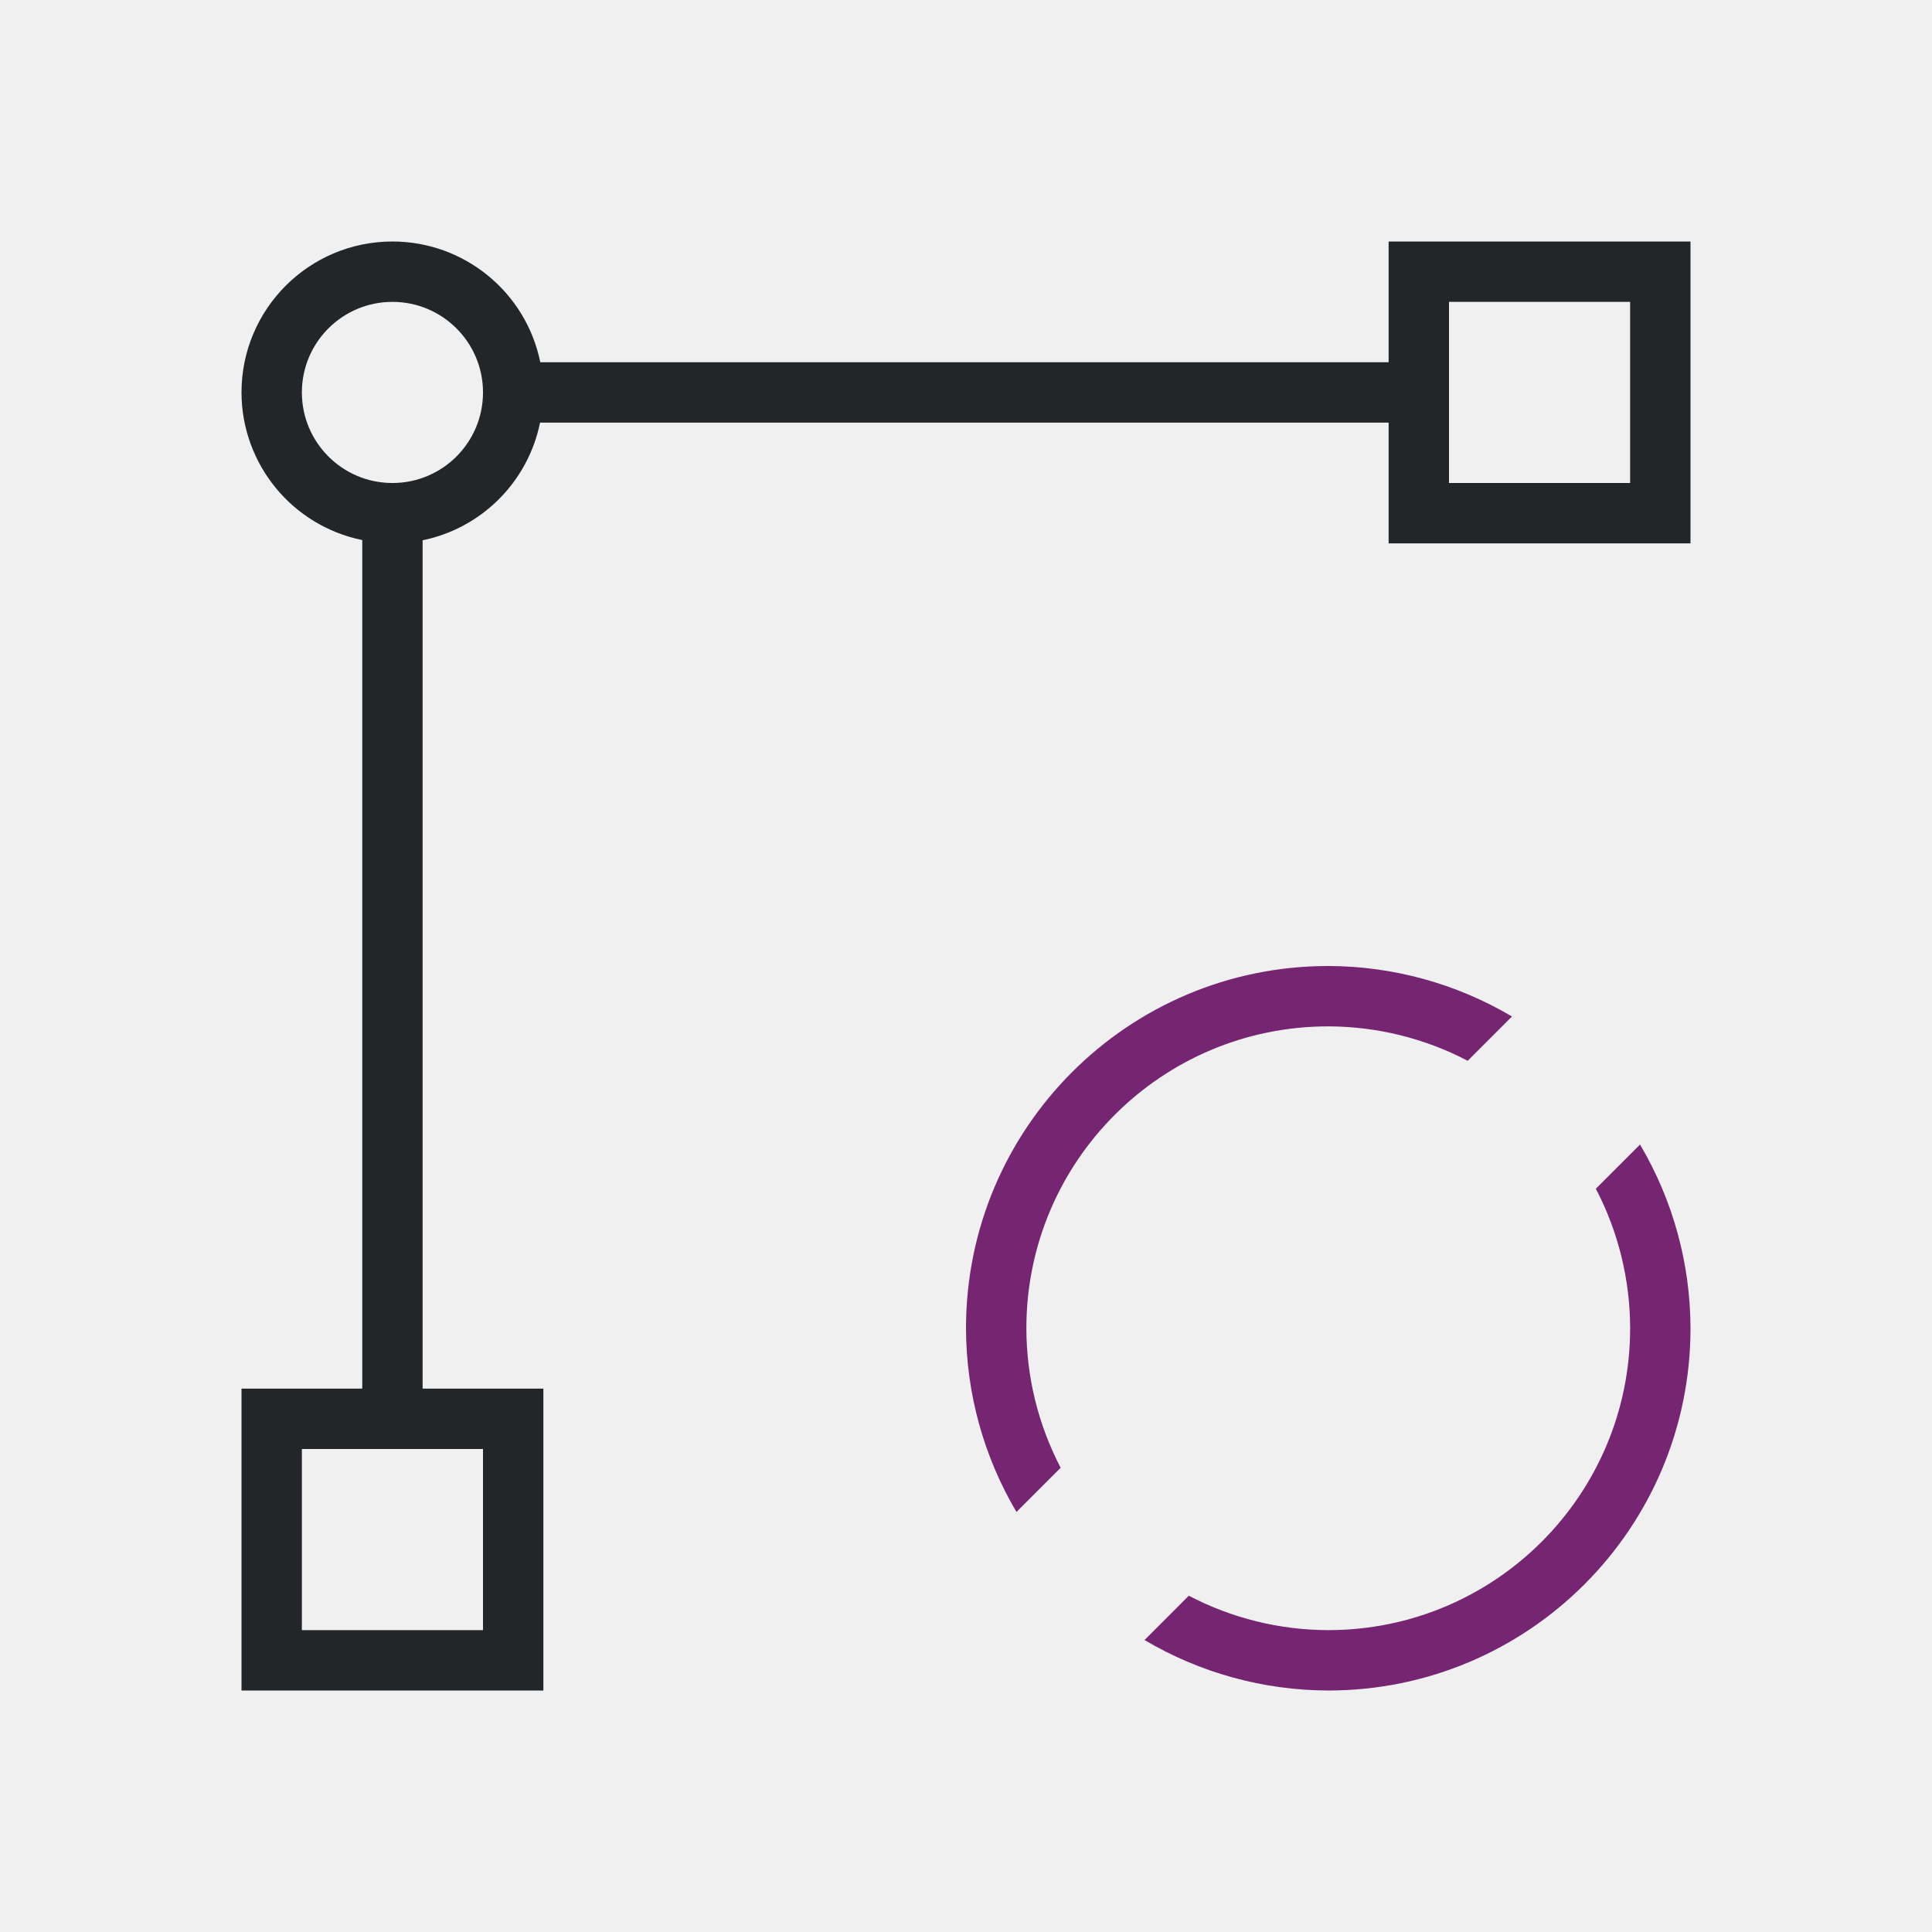
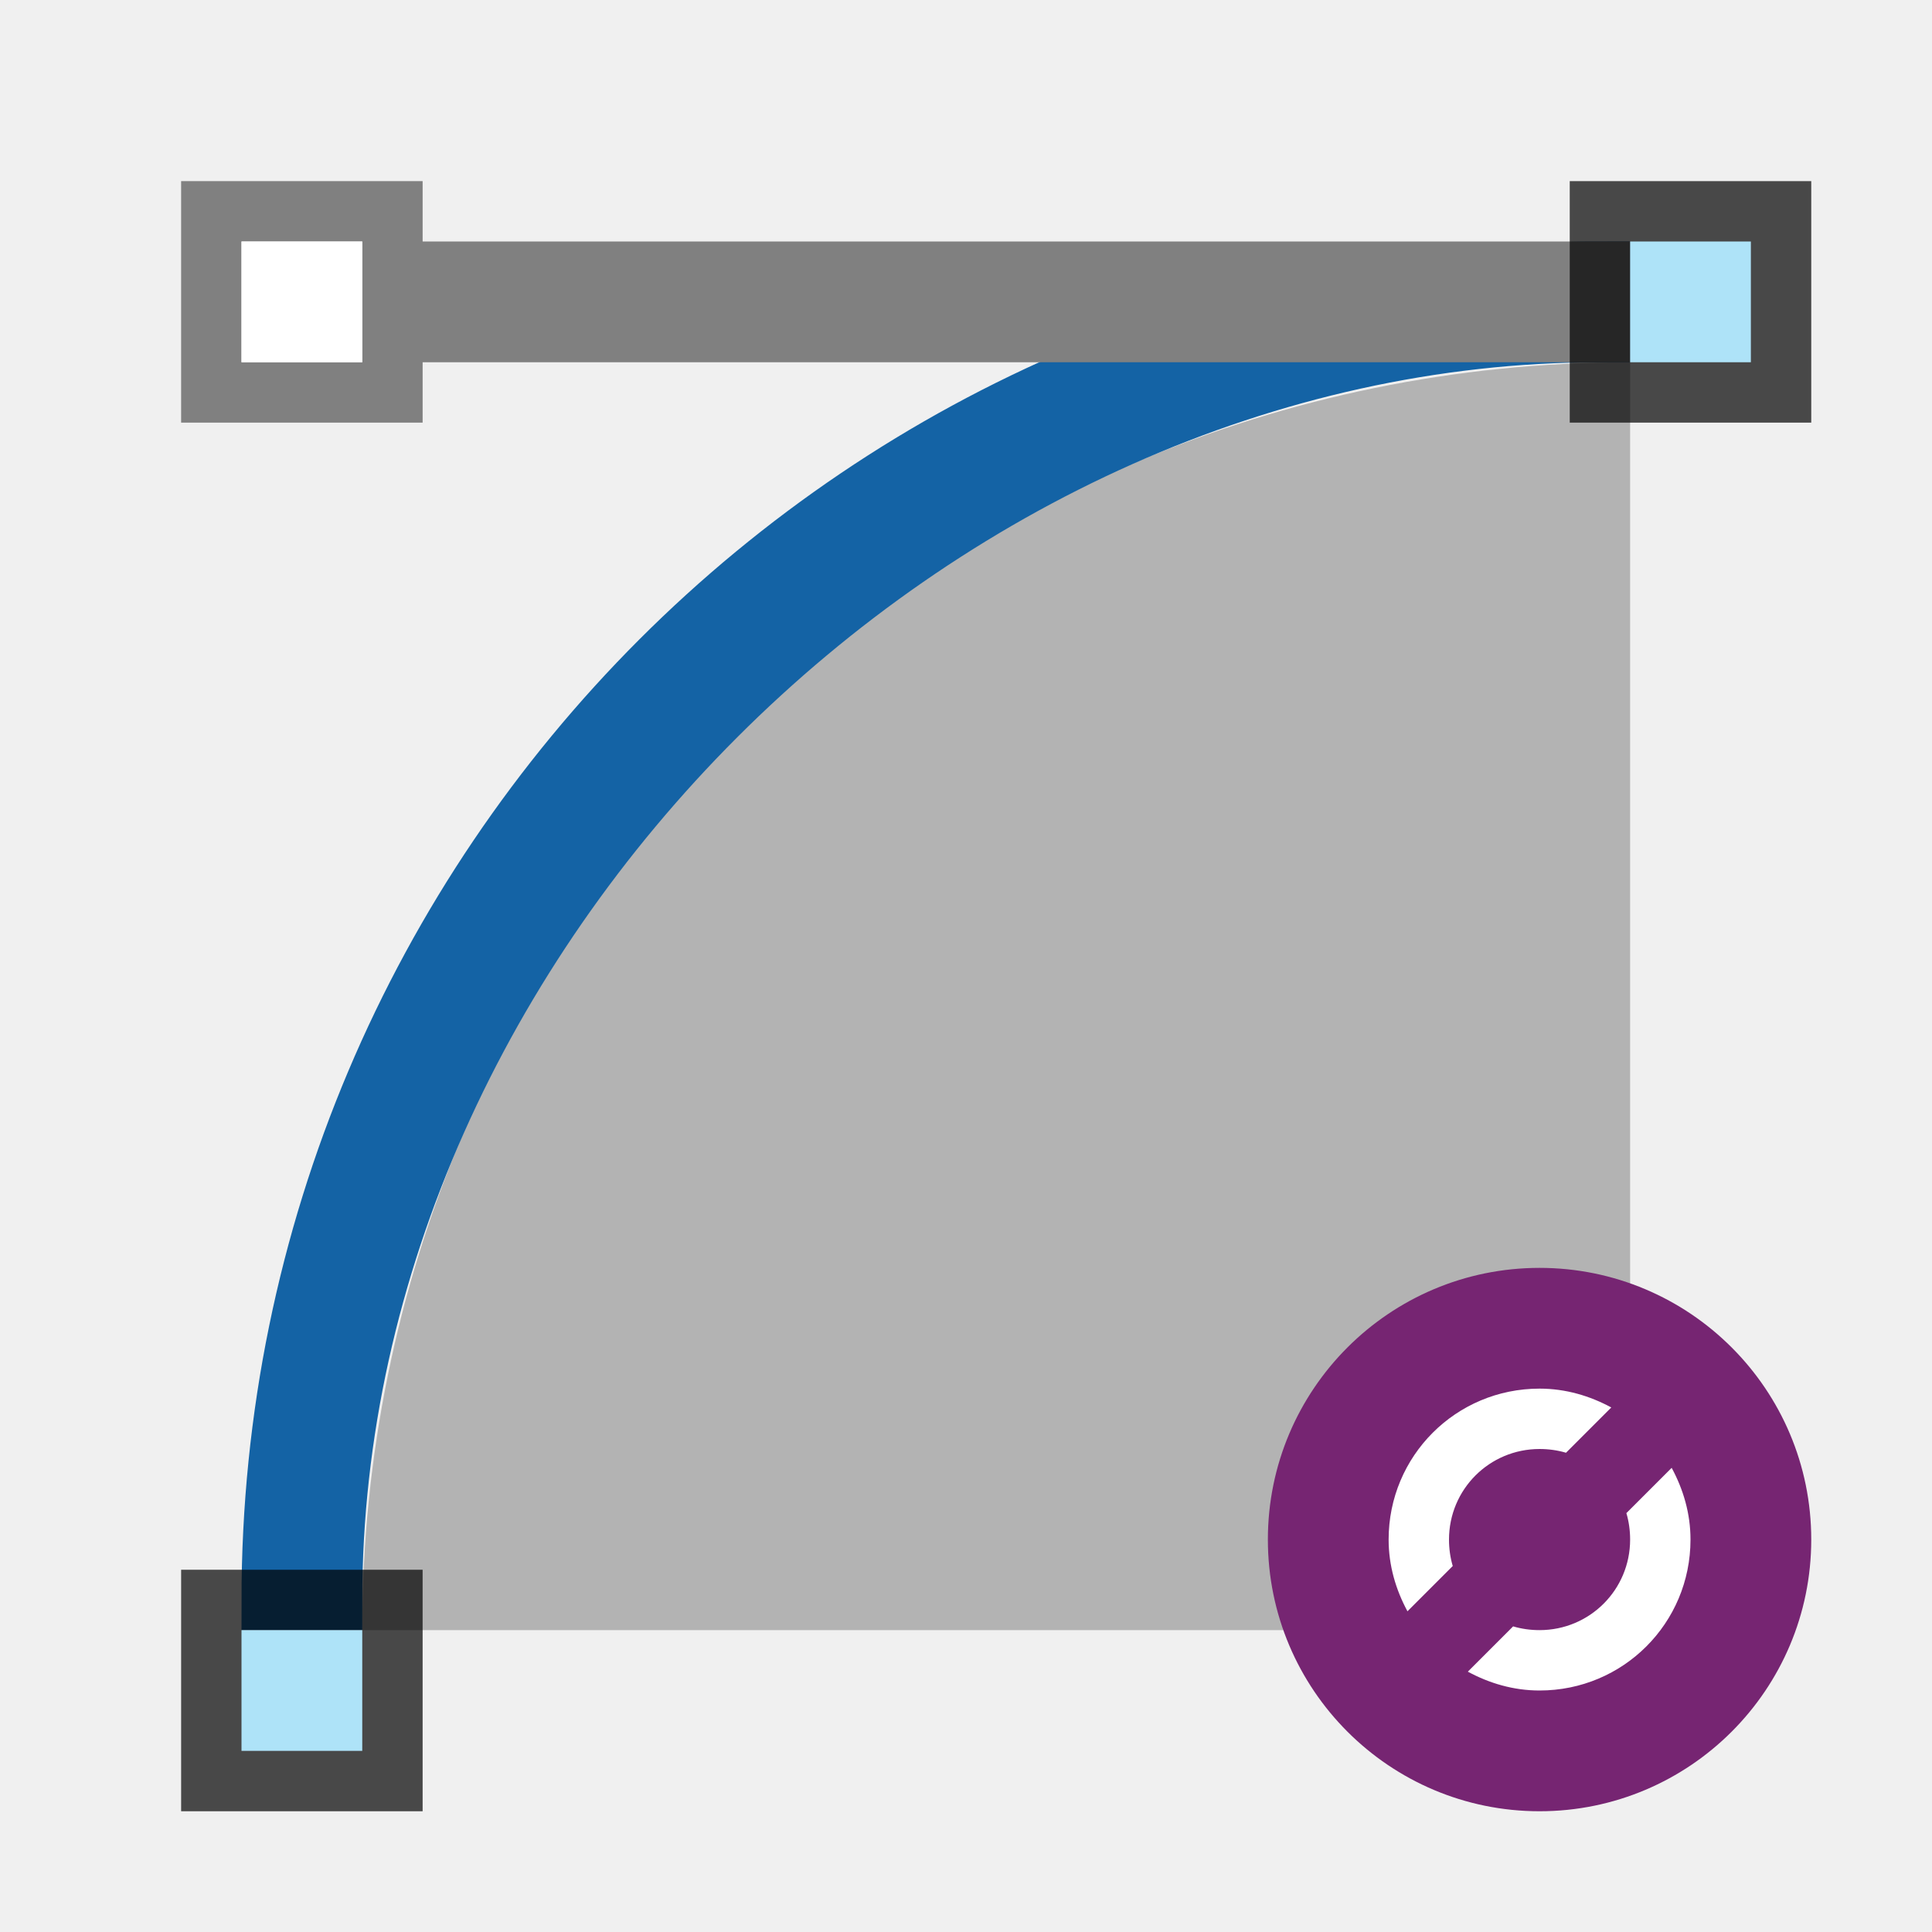
- <svg xmlns="http://www.w3.org/2000/svg" viewBox="0 0 32 32">
-   <path d="m6.5 4a2.5 2.5 0 0 0 -2.5 2.5 2.5 2.5 0 0 0 2 2.445v14.055h-2v5h5v-5h-2v-14.051a2.5 2.5 0 0 0 1.945-1.949h14.055v2h5v-5h-5v2h-14.051a2.5 2.5 0 0 0 -2.449-2zm0 1a1.5 1.5 0 0 1 1.5 1.5 1.5 1.5 0 0 1 -1.5 1.5 1.5 1.5 0 0 1 -1.5-1.5 1.5 1.5 0 0 1 1.5-1.5zm17.5 0h3v3h-3zm-19 19h3v3h-3z" fill="#232629" />
-   <path d="m22 16a6 6 0 0 0 -6 6 6 6 0 0 0 .836 3.043l.732-.732a5 5 0 0 1 -.568-2.311 5 5 0 0 1 5-5 5 5 0 0 1 2.31.57l.733-.734a6 6 0 0 0 -3.043-.836zm5.164 2.957-.732.732a5 5 0 0 1 .568 2.311 5 5 0 0 1 -5 5 5 5 0 0 1 -2.31-.57l-.733.734a6 6 0 0 0 3.043.836 6 6 0 0 0 6-6 6 6 0 0 0 -.836-3.043z" fill="#762572" />
+ <svg xmlns="http://www.w3.org/2000/svg" viewBox="0 0 32 32" version="1.1" id="svg6">
+   <defs id="defs10" />
+   <path d="M 27,6 A 21,21 0 0 0 6,27 h 21 z" id="path6" style="fill:#b3b3b3" />
+   <path d="m 26.5,4.5 c -12.15,0 -22,9.85 -22,22 h 1 c 0,-11.046 9.954,-21 21,-21 z" id="path4" style="fill:#1463a5;fill-opacity:1;stroke:#1463a5;stroke-width:1;stroke-miterlimit:4;stroke-dasharray:none;stroke-opacity:1" />
+   <path d="M 3,3 V 7 H 7 V 6 H 27 V 4 H 7 V 3 Z M 4,4 H 6 V 6 H 4 Z" id="path2" style="fill:#808080;fill-opacity:1" />
+   <rect style="opacity:0.7;vector-effect:none;fill:#000000;fill-opacity:1;stroke:none;stroke-width:1;stroke-linecap:round;stroke-linejoin:round;stroke-miterlimit:4;stroke-dasharray:none;stroke-dashoffset:0;stroke-opacity:1" id="rect9084-4" width="4" height="4" x="26" y="3" />
+   <rect style="opacity:1;vector-effect:none;fill:#aee3f8;fill-opacity:1;stroke:none;stroke-width:1;stroke-linecap:round;stroke-linejoin:round;stroke-miterlimit:4;stroke-dasharray:none;stroke-dashoffset:0;stroke-opacity:1" id="rect9101-4" width="2" height="2" x="27" y="4" />
+   <rect y="26" x="3" height="4" width="4" id="rect832" style="opacity:0.7;vector-effect:none;fill:#000000;fill-opacity:1;stroke:none;stroke-width:1;stroke-linecap:round;stroke-linejoin:round;stroke-miterlimit:4;stroke-dasharray:none;stroke-dashoffset:0;stroke-opacity:1" />
+   <rect y="27" x="4" height="2" width="2" id="rect834" style="opacity:1;vector-effect:none;fill:#aee3f8;fill-opacity:1;stroke:none;stroke-width:1;stroke-linecap:round;stroke-linejoin:round;stroke-miterlimit:4;stroke-dasharray:none;stroke-dashoffset:0;stroke-opacity:1" />
+   <rect style="opacity:1;fill:#ffffff;fill-opacity:1;fill-rule:nonzero;stroke:none;stroke-width:0.5;stroke-linecap:round;stroke-linejoin:round;stroke-miterlimit:4;stroke-dasharray:none;stroke-opacity:1" id="rect836" width="2" height="2" x="4" y="4" ry="0" />
+   <circle style="opacity:1;fill:#762572;fill-opacity:1;stroke:none;stroke-width:2.571;stroke-linecap:round;stroke-linejoin:round;stroke-miterlimit:4;stroke-dasharray:none;stroke-opacity:1" id="path850" cx="25.5" cy="25.5" r="4.5" />
+   <path id="path845" style="fill:#ffffff;fill-opacity:1" d="m 27.688,24.312 -0.75,0.75 C 26.979,25.2 27,25.349 27,25.5 27,26.331 26.331,27 25.5,27 25.349,27 25.2,26.979 25.062,26.938 l -0.75,0.75 C 24.667,27.88 25.067,28 25.5,28 26.885,28 28,26.885 28,25.5 28,25.067 27.88,24.667 27.688,24.312 Z M 25.5,23 c -1.385,0 -2.5,1.115 -2.5,2.5 0,0.433 0.12,0.833 0.312,1.188 l 0.75,-0.75 C 24.021,25.8 24,25.651 24,25.5 24,24.669 24.669,24 25.5,24 c 0.151,0 0.3,0.021 0.438,0.062 l 0.75,-0.75 C 26.333,23.12 25.933,23 25.5,23 Z" />
</svg>
